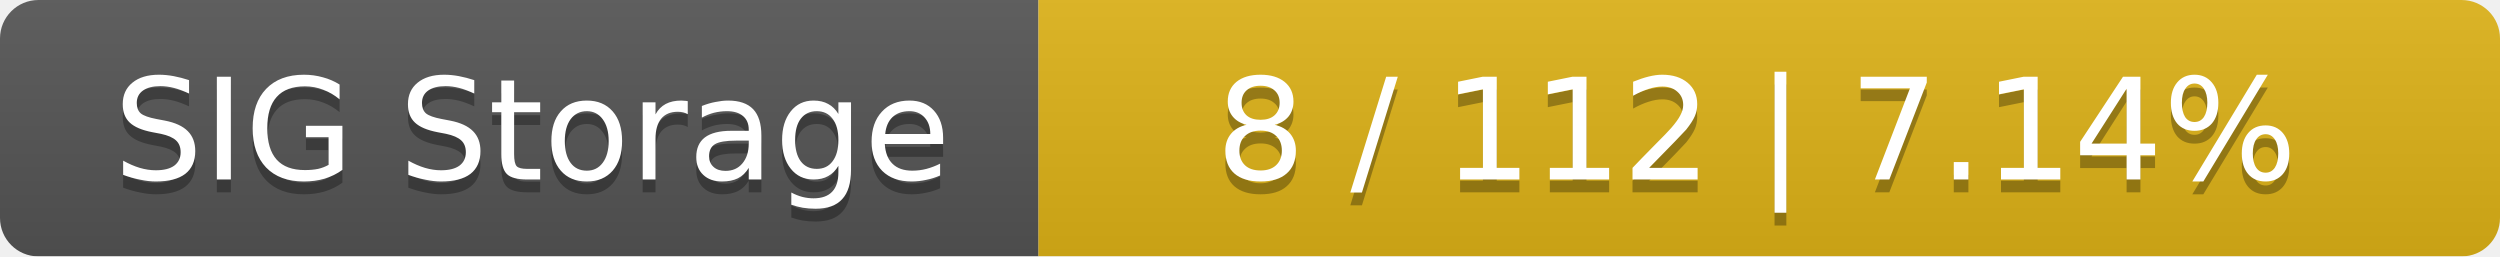
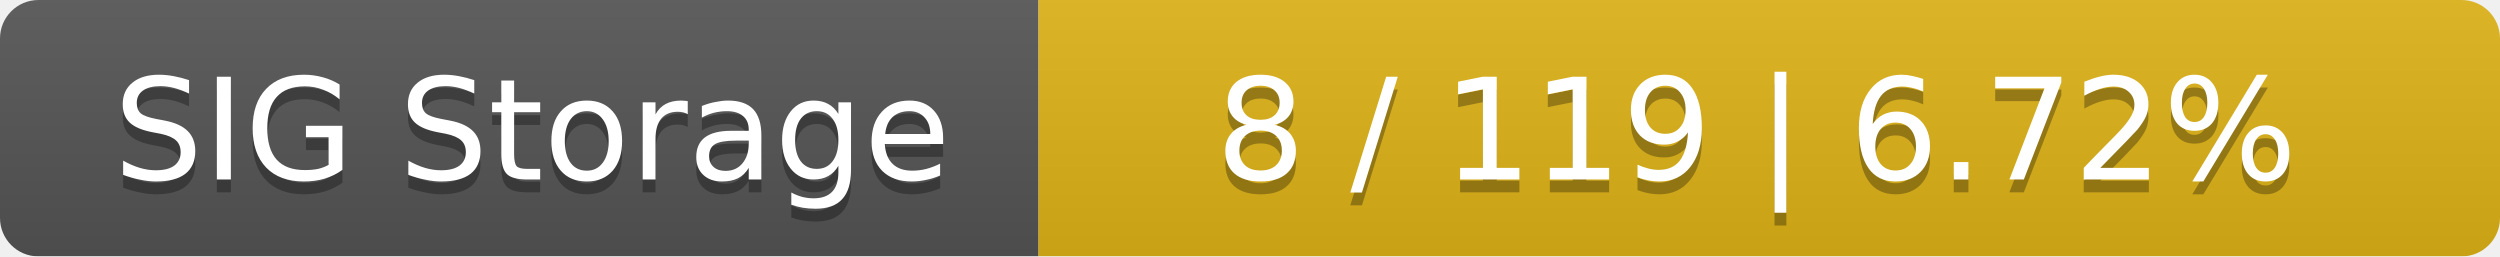
<svg xmlns="http://www.w3.org/2000/svg" width="195" height="20">
  <linearGradient id="smooth" x2="0" y2="100%">
    <stop offset="0" stop-color="#bbb" stop-opacity=".1" />
    <stop offset="1" stop-opacity=".1" />
  </linearGradient>
  <mask id="round">
    <rect width="195" height="20" rx="3" fill="#fff" />
  </mask>
  <g mask="url(#round)">
    <rect width="81" height="20" fill="#555" />
    <rect x="81" width="114" height="20" fill="#dfb317" />
    <rect width="195" height="20" fill="url(#smooth)" />
  </g>
  <g fill="#fff" text-anchor="middle" font-family="DejaVu Sans,Verdana,Geneva,sans-serif" font-size="11">
    <text x="41.5" y="15" fill="#010101" fill-opacity=".3">SIG Storage</text>
    <text x="41.5" y="14">SIG Storage</text>
-     <text x="137" y="15" fill="#010101" fill-opacity=".3">8 / 112    |    7.14%</text>
-     <text x="137" y="14">8 / 112    |    7.14%</text>
+     <text x="137" y="15" fill="#010101" fill-opacity=".3">8 / 119    |    6.72%</text>
+     <text x="137" y="14">8 / 119    |    6.72%</text>
  </g>
</svg>
